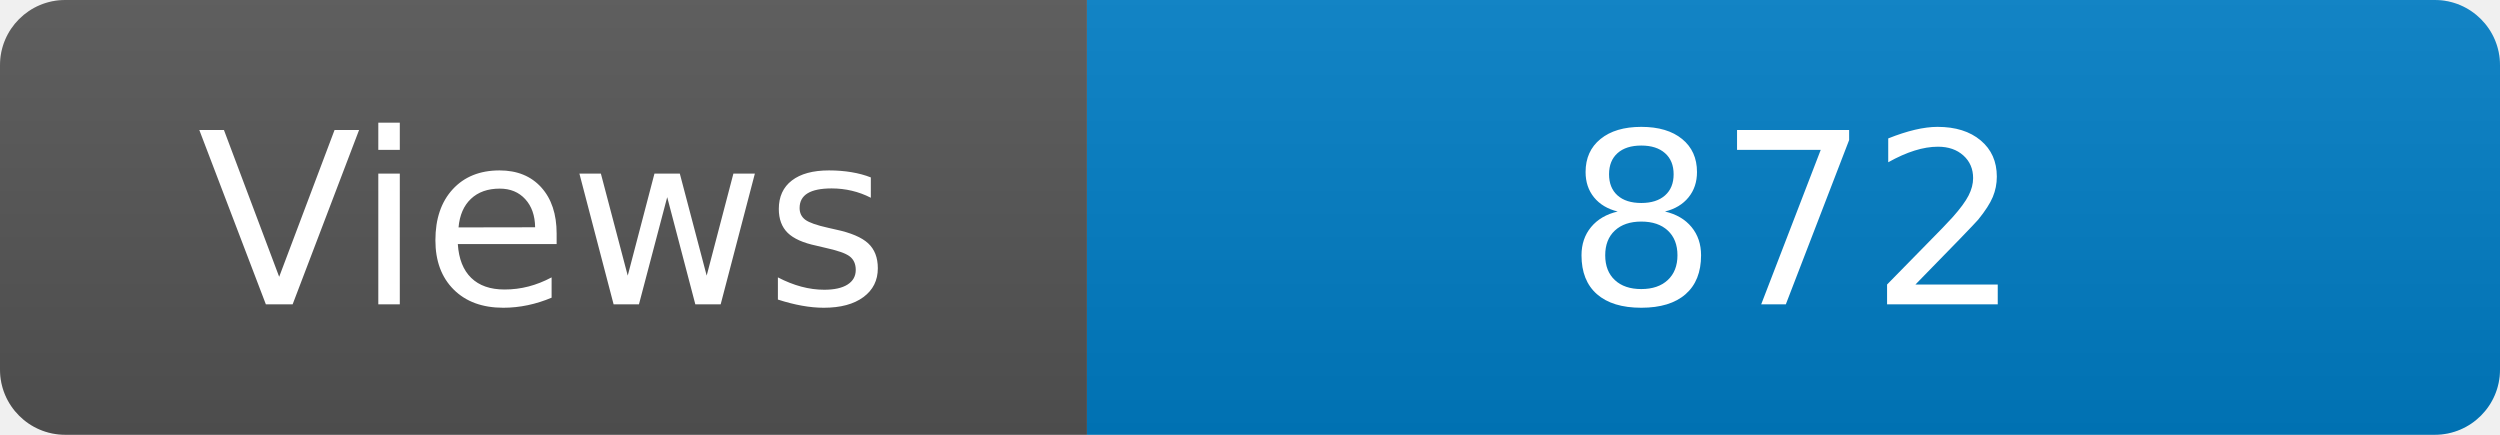
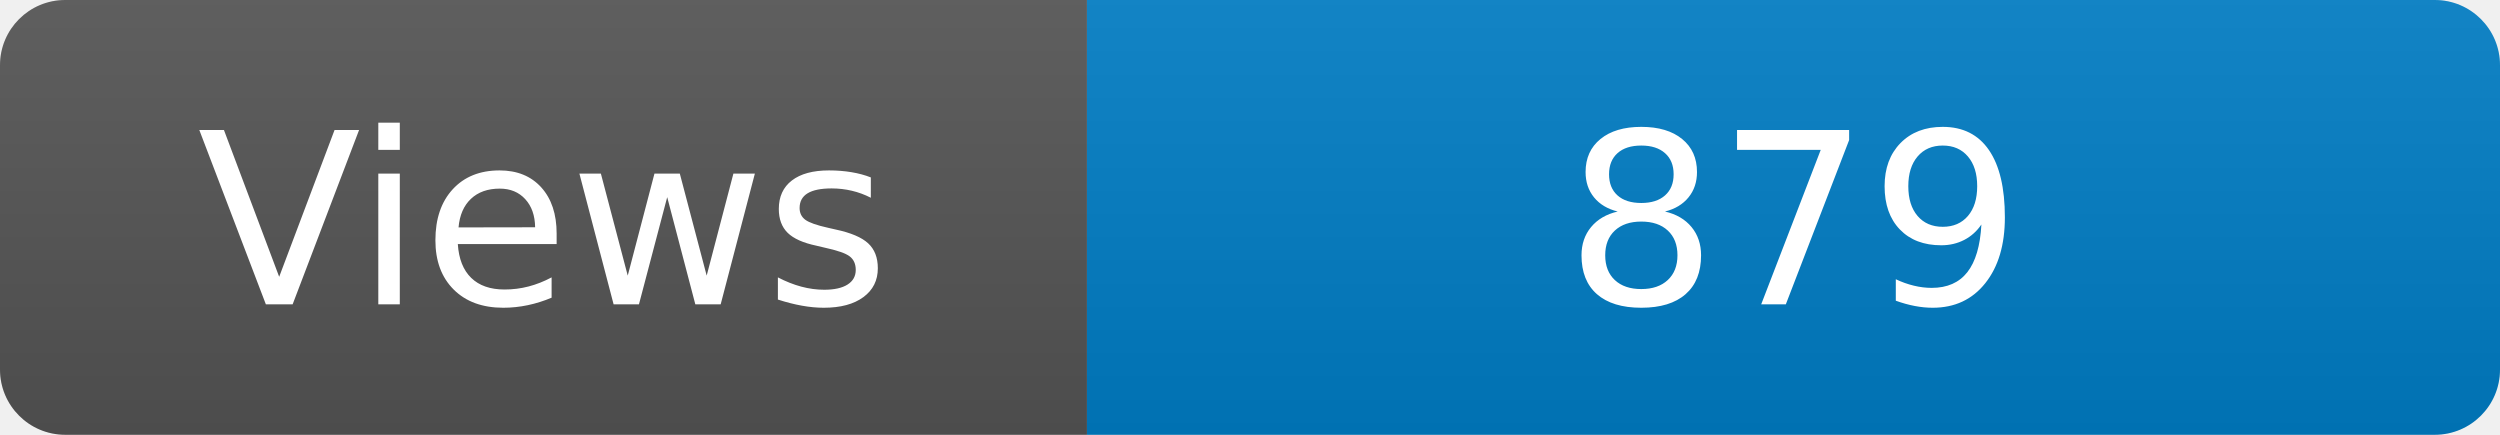
<svg xmlns="http://www.w3.org/2000/svg" width="115" height="20" role="img" aria-label="Maintained?: yes">
  <linearGradient id="s" x2="0" y2="100%">
    <stop offset="0" stop-color="#bbb" stop-opacity=".1" />
    <stop offset="1" stop-opacity=".1" />
  </linearGradient>
  <clipPath id="r">
    <rect width="115" height="20" rx="3" fill="#fff" />
  </clipPath>
  <g clip-path="url(#r)">
    <rect width="50" height="20" fill="#555" />
    <rect x="50" width="160" height="20" fill="#007ec6" />
    <rect width="115" height="20" fill="url(#s)" />
  </g>
  <g fill="#fff" text-anchor="middle" font-family="Verdana,Geneva,DejaVu Sans,sans-serif" font-size="110">
    <text x="250" y="140" transform="scale(.1)" fill="#fff">Views</text>
-     <text x="825" y="140" transform="scale(.1)" fill="#fff">872</text>
+     <text x="825" y="140" transform="scale(.1)" fill="#fff">879</text>
  </g>
</svg>
